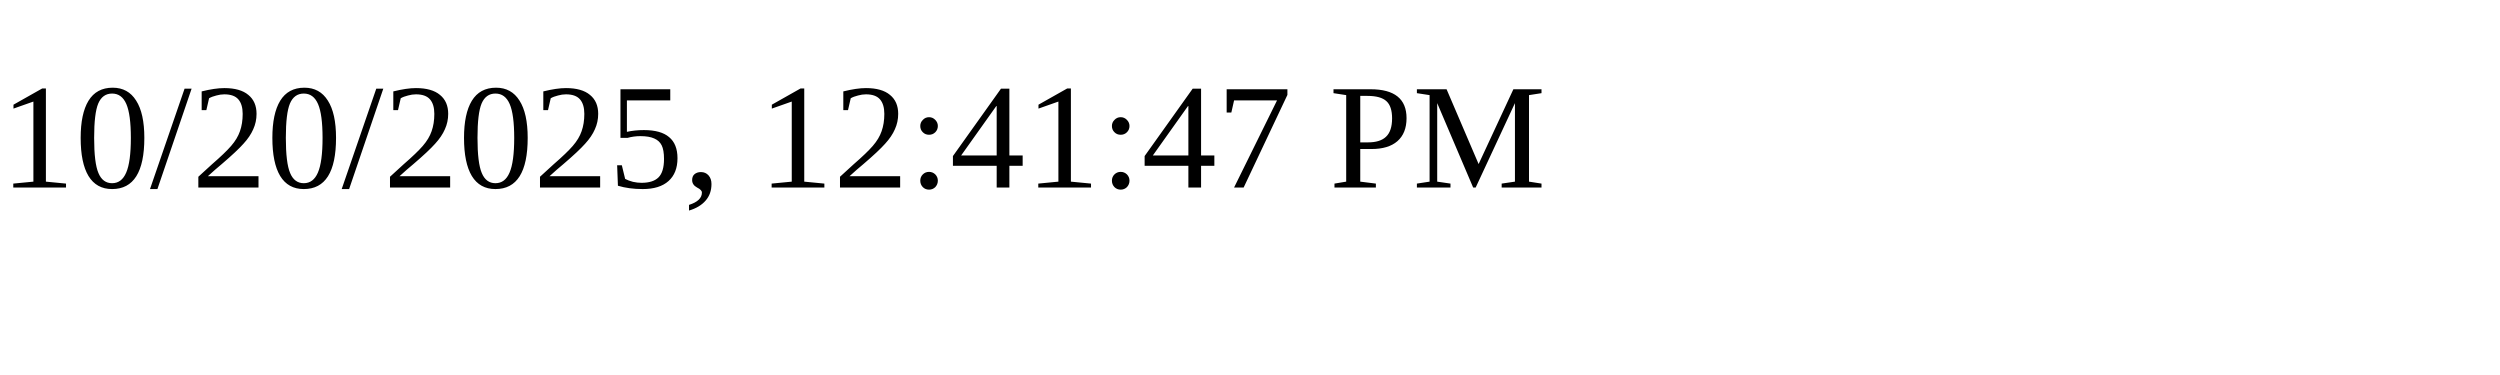
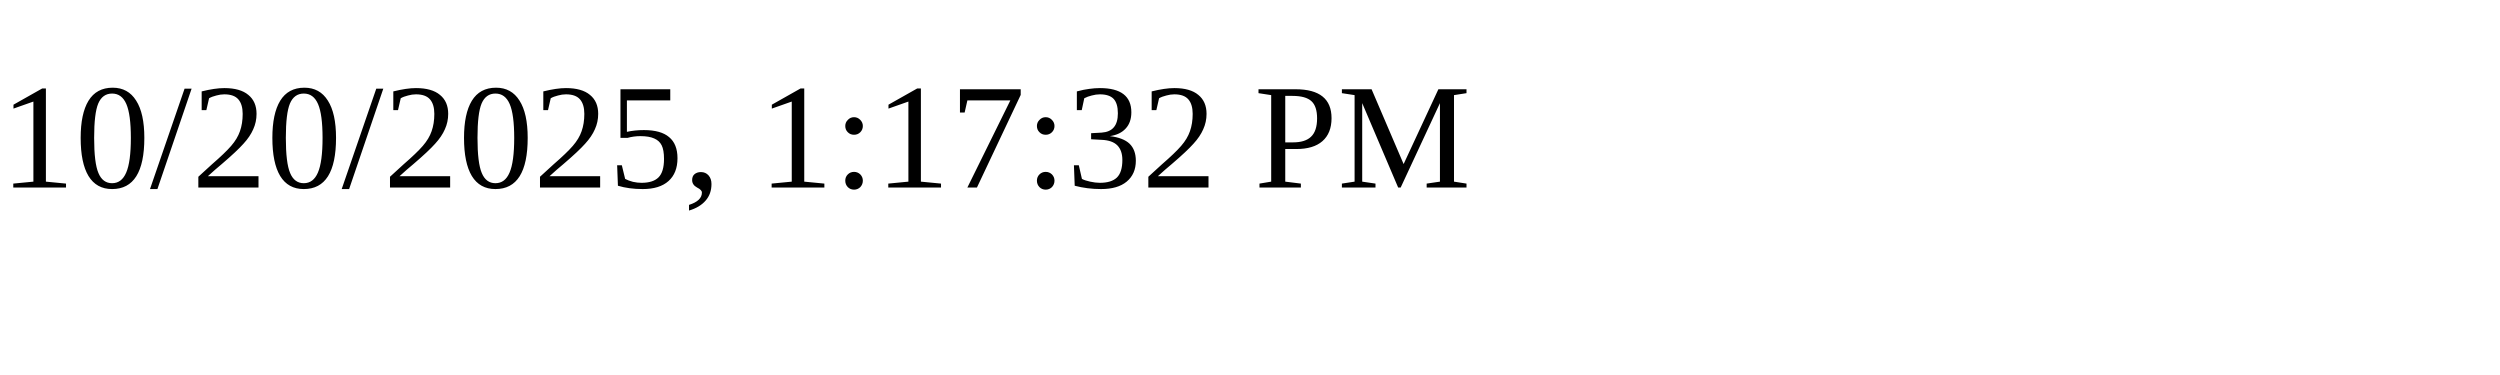
<svg xmlns="http://www.w3.org/2000/svg" height="30" width="200">
-   <text x="0" y="15">10/20/2025, 12:41:47 PM</text>
+   <text x="0" y="15">10/20/2025, 1:17:32 PM</text>
</svg>
